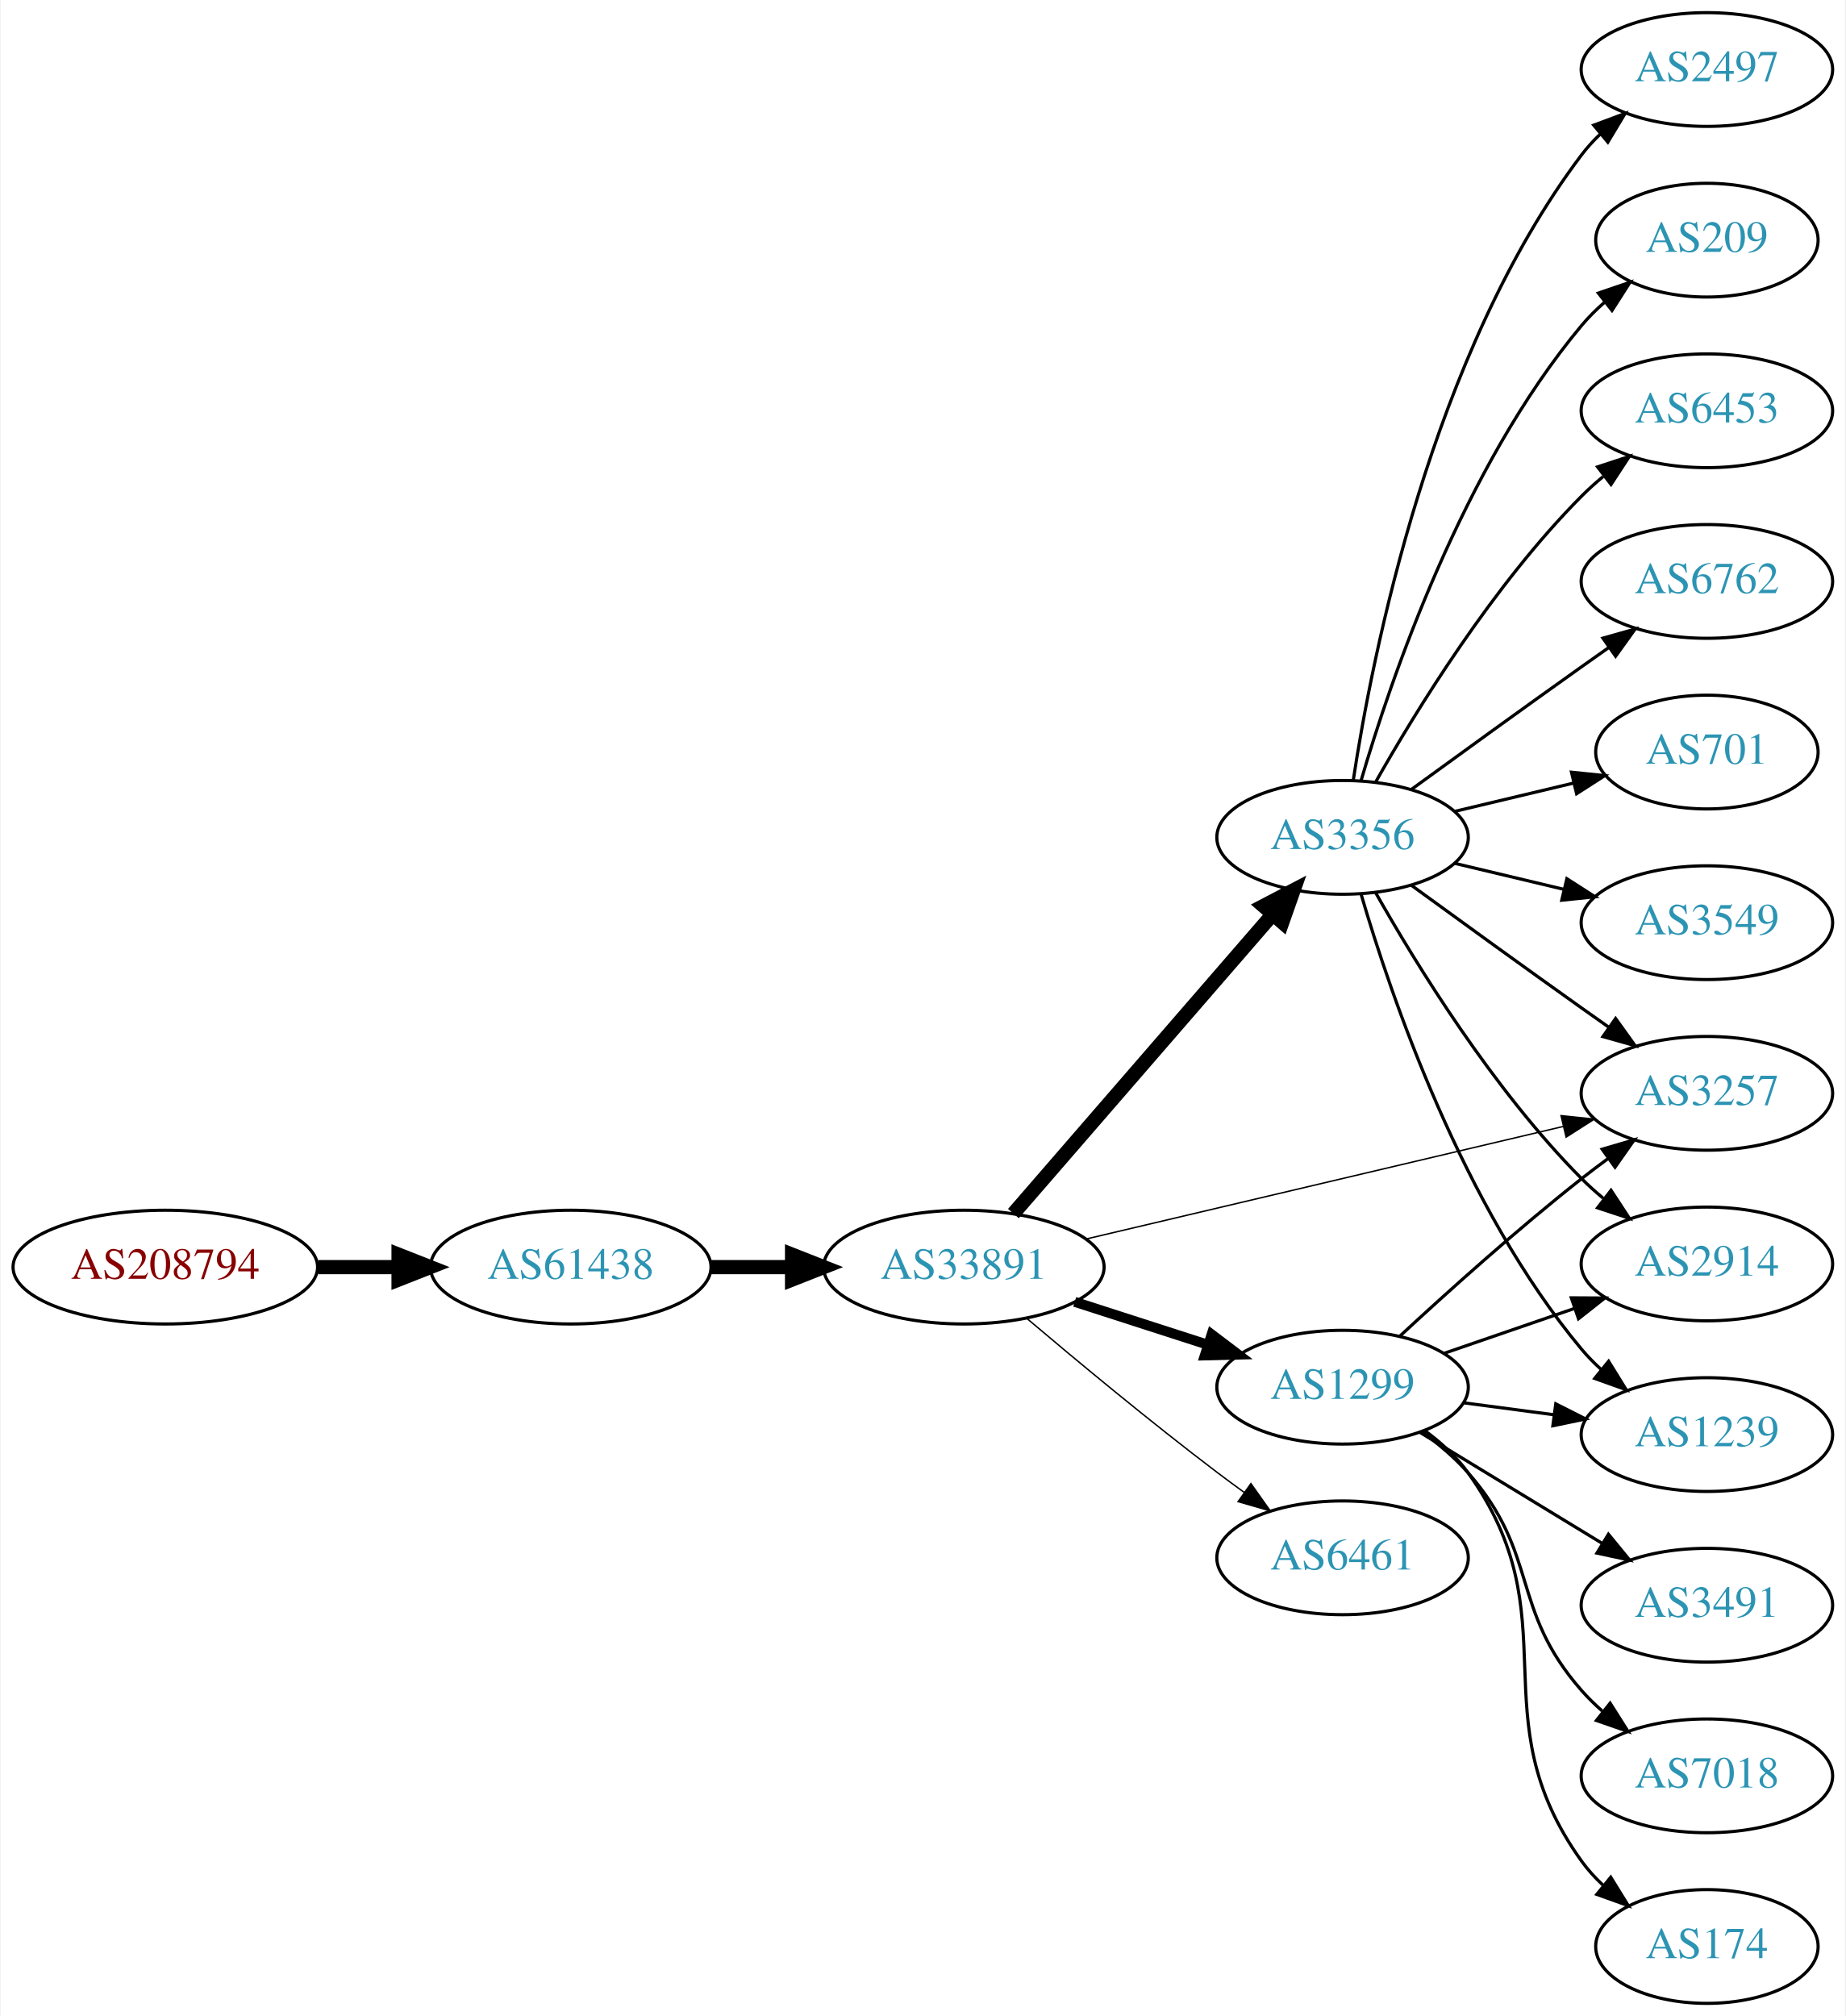
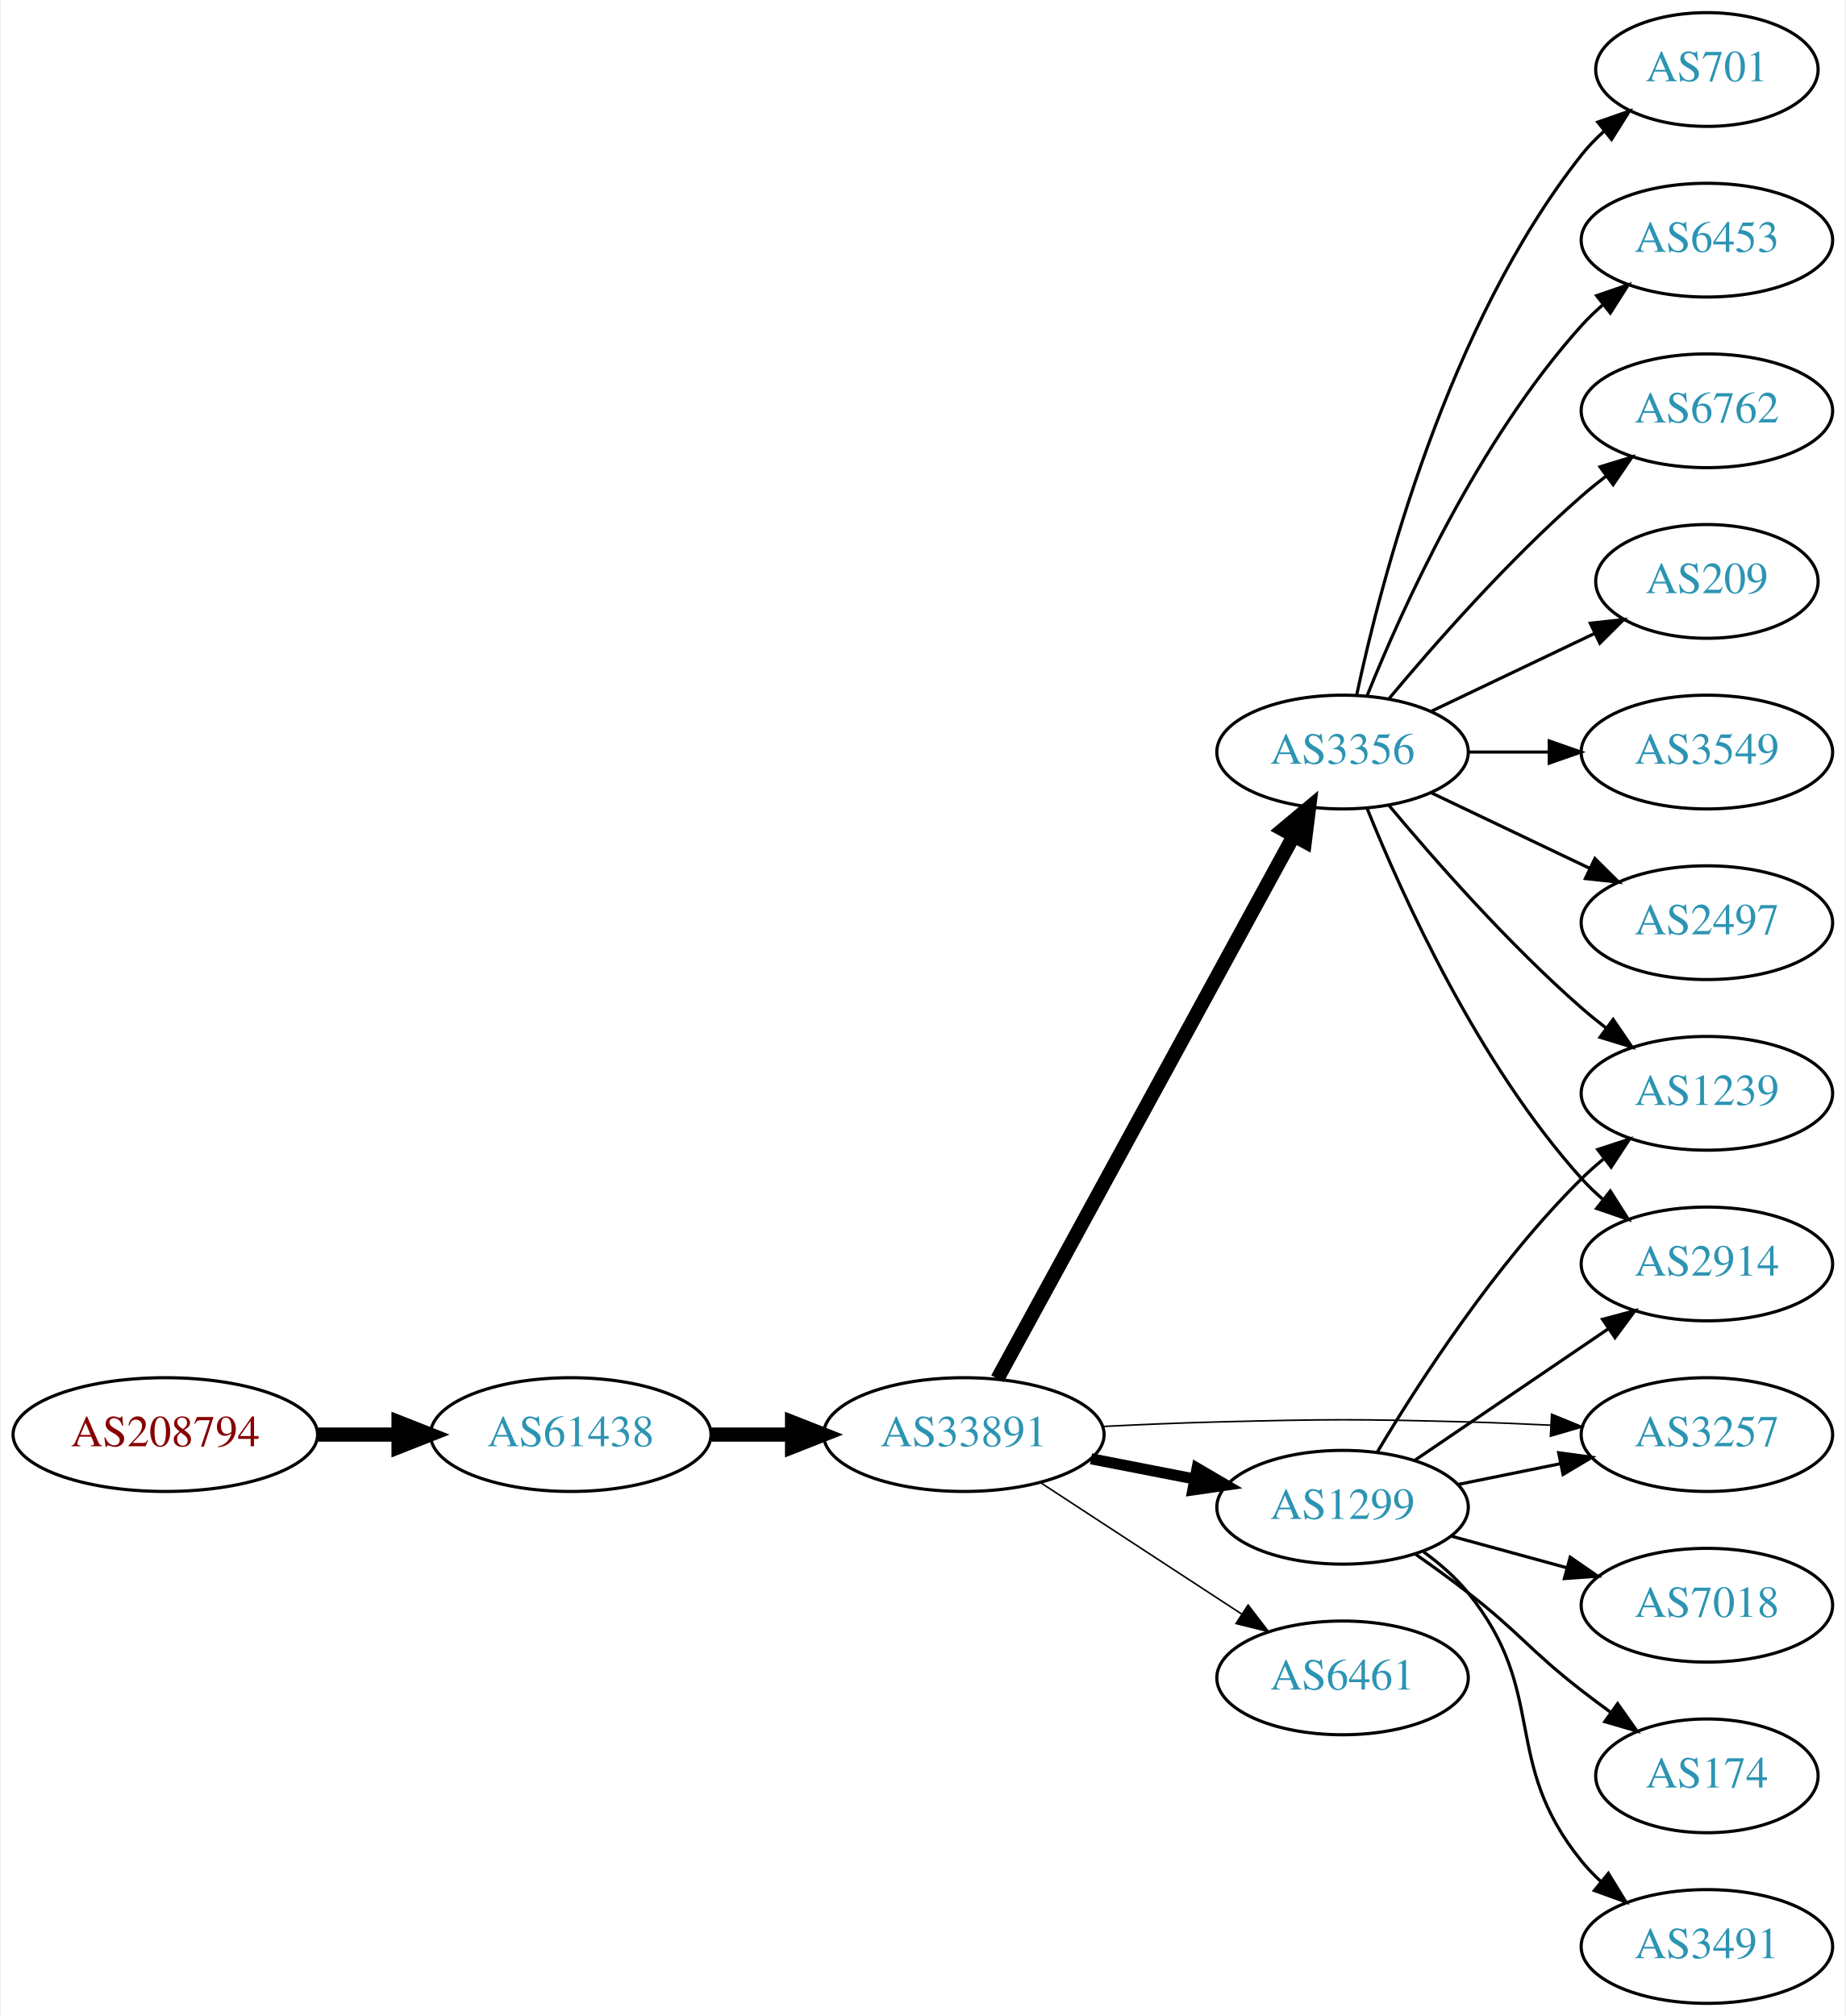
<svg xmlns="http://www.w3.org/2000/svg" xmlns:xlink="http://www.w3.org/1999/xlink" width="584pt" height="638pt" viewBox="0.00 0.00 583.56 638.00">
  <g id="graph0" class="graph" transform="scale(1 1) rotate(0) translate(4 634)">
    <polygon fill="white" stroke="none" points="-4,4 -4,-634 579.562,-634 579.562,4 -4,4" />
    <g id="node1" class="node">
      <g id="a_node1">
        <a xlink:href="/asn/208794" xlink:title="AS208794 ~ Wolfgang Michael Brandstaetter [AT]">
-           <ellipse fill="#ffffff" stroke="black" cx="48.096" cy="-233" rx="48.192" ry="18" />
-           <text text-anchor="middle" x="48.096" y="-229.3" font-family="Times,serif" font-size="14.00" fill="#880000">AS208794</text>
+           <ellipse fill="#ffffff" stroke="black" cx="48.096" cy="-180" rx="48.192" ry="18" />
+           <text text-anchor="middle" x="48.096" y="-176.3" font-family="Times,serif" font-size="14.00" fill="#880000">AS208794</text>
        </a>
      </g>
    </g>
    <g id="node2" class="node">
      <g id="a_node2">
        <a xlink:href="/asn/61438" xlink:title="AS61438 ~ ip-it consult GmbH [AT]">
-           <ellipse fill="#ffffff" stroke="black" cx="176.388" cy="-233" rx="44.393" ry="18" />
-           <text text-anchor="middle" x="176.388" y="-229.3" font-family="Times,serif" font-size="14.00" fill="#2c94b3">AS61438</text>
+           <ellipse fill="#ffffff" stroke="black" cx="176.388" cy="-180" rx="44.393" ry="18" />
+           <text text-anchor="middle" x="176.388" y="-176.3" font-family="Times,serif" font-size="14.00" fill="#2c94b3">AS61438</text>
        </a>
      </g>
    </g>
    <g id="edge1" class="edge">
-       <path fill="none" stroke="black" stroke-width="4.5" d="M96.481,-233C104.742,-233 113.386,-233 121.799,-233" />
-       <polygon fill="black" stroke="black" stroke-width="4.5" points="121.904,-236.938 131.904,-233 121.904,-229.063 121.904,-236.938" />
+       <path fill="none" stroke="black" stroke-width="4.5" d="M96.481,-180C104.742,-180 113.386,-180 121.799,-180" />
+       <polygon fill="black" stroke="black" stroke-width="4.5" points="121.904,-183.938 131.904,-180 121.904,-176.063 121.904,-183.938" />
    </g>
    <g id="node3" class="node">
      <g id="a_node3">
        <a xlink:href="/asn/33891" xlink:title="AS33891 ~ CORE-BACKBONE GMBH GLOBAL NETWORK [DE]">
-           <ellipse fill="#ffffff" stroke="black" cx="300.78" cy="-233" rx="44.393" ry="18" />
-           <text text-anchor="middle" x="300.78" y="-229.3" font-family="Times,serif" font-size="14.00" fill="#2c94b3">AS33891</text>
+           <ellipse fill="#ffffff" stroke="black" cx="300.78" cy="-180" rx="44.393" ry="18" />
+           <text text-anchor="middle" x="300.78" y="-176.3" font-family="Times,serif" font-size="14.00" fill="#2c94b3">AS33891</text>
        </a>
      </g>
    </g>
    <g id="edge2" class="edge">
-       <path fill="none" stroke="black" stroke-width="4.5" d="M220.883,-233C229.089,-233 237.761,-233 246.233,-233" />
-       <polygon fill="black" stroke="black" stroke-width="4.5" points="246.424,-236.938 256.424,-233 246.424,-229.063 246.424,-236.938" />
+       <path fill="none" stroke="black" stroke-width="4.5" d="M220.883,-180C229.089,-180 237.761,-180 246.233,-180" />
+       <polygon fill="black" stroke="black" stroke-width="4.5" points="246.424,-183.938 256.424,-180 246.424,-176.063 246.424,-183.938" />
    </g>
    <g id="node4" class="node">
      <g id="a_node4">
        <a xlink:href="/asn/3257" xlink:title="AS3257 ~ GTT [DE]">
-           <ellipse fill="#ffffff" stroke="black" cx="535.915" cy="-288" rx="39.794" ry="18" />
-           <text text-anchor="middle" x="535.915" y="-284.3" font-family="Times,serif" font-size="14.00" fill="#2c94b3">AS3257</text>
+           <ellipse fill="#ffffff" stroke="black" cx="535.915" cy="-180" rx="39.794" ry="18" />
+           <text text-anchor="middle" x="535.915" y="-176.3" font-family="Times,serif" font-size="14.00" fill="#2c94b3">AS3257</text>
        </a>
      </g>
    </g>
    <g id="edge3" class="edge">
-       <path fill="none" stroke="black" stroke-width="0.45" d="M339.496,-241.898C380.744,-251.629 446.789,-267.21 490.509,-277.524" />
-       <polygon fill="black" stroke="black" stroke-width="0.45" points="489.761,-280.943 500.297,-279.833 491.368,-274.13 489.761,-280.943" />
+       <path fill="none" stroke="black" stroke-width="0.5" d="M344.922,-182.575C356.617,-183.165 369.278,-183.705 380.976,-184 416.206,-184.889 425.04,-184.943 460.269,-184 468.754,-183.773 477.776,-183.401 486.507,-182.972" />
+       <polygon fill="black" stroke="black" stroke-width="0.5" points="486.768,-186.464 496.573,-182.449 486.404,-179.473 486.768,-186.464" />
    </g>
    <g id="node5" class="node">
      <g id="a_node5">
-         <a xlink:href="/asn/1299" xlink:title="AS1299 ~ Telia Carrier [EU]">
-           <ellipse fill="#ffffff" stroke="black" cx="420.622" cy="-195" rx="39.794" ry="18" />
-           <text text-anchor="middle" x="420.622" y="-191.3" font-family="Times,serif" font-size="14.00" fill="#2c94b3">AS1299</text>
+         <a xlink:href="/asn/3356" xlink:title="AS3356 ~ Level 3 Parent, LLC [US]">
+           <ellipse fill="#ffffff" stroke="black" cx="420.622" cy="-396" rx="39.794" ry="18" />
+           <text text-anchor="middle" x="420.622" y="-392.3" font-family="Times,serif" font-size="14.00" fill="#2c94b3">AS3356</text>
        </a>
      </g>
    </g>
    <g id="edge4" class="edge">
-       <path fill="none" stroke="black" stroke-width="3.15" d="M335.865,-222.009C348.992,-217.776 364.133,-212.893 377.901,-208.454" />
-       <polygon fill="black" stroke="black" stroke-width="3.15" points="379.192,-211.715 387.635,-205.315 377.044,-205.053 379.192,-211.715" />
+       <path fill="none" stroke="black" stroke-width="4.5" d="M311.423,-197.676C332.105,-235.584 380.817,-324.873 405.197,-369.559" />
+       <polygon fill="black" stroke="black" stroke-width="4.5" points="401.765,-371.49 410.011,-378.383 408.678,-367.718 401.765,-371.49" />
    </g>
    <g id="node6" class="node">
      <g id="a_node6">
-         <a xlink:href="/asn/3356" xlink:title="AS3356 ~ Level 3 Parent, LLC [US]">
-           <ellipse fill="#ffffff" stroke="black" cx="420.622" cy="-369" rx="39.794" ry="18" />
-           <text text-anchor="middle" x="420.622" y="-365.3" font-family="Times,serif" font-size="14.00" fill="#2c94b3">AS3356</text>
+         <a xlink:href="/asn/1299" xlink:title="AS1299 ~ Telia Carrier [EU]">
+           <ellipse fill="#ffffff" stroke="black" cx="420.622" cy="-157" rx="39.794" ry="18" />
+           <text text-anchor="middle" x="420.622" y="-153.3" font-family="Times,serif" font-size="14.00" fill="#2c94b3">AS1299</text>
        </a>
      </g>
    </g>
    <g id="edge5" class="edge">
-       <path fill="none" stroke="black" stroke-width="4.5" d="M316.466,-249.95C337.132,-273.799 374.904,-317.392 398.559,-344.691" />
-       <polygon fill="black" stroke="black" stroke-width="4.5" points="395.596,-347.285 405.121,-352.264 401.548,-342.128 395.596,-347.285" />
+       <path fill="none" stroke="black" stroke-width="3.5" d="M341.02,-172.341C351.472,-170.301 362.857,-168.079 373.636,-165.975" />
+       <polygon fill="black" stroke="black" stroke-width="3.5" points="374.589,-169.356 383.733,-164.005 373.248,-162.485 374.589,-169.356" />
    </g>
    <g id="node7" class="node">
      <g id="a_node7">
        <a xlink:href="/asn/6461" xlink:title="AS6461 ~ Zayo Bandwidth [US]">
-           <ellipse fill="#ffffff" stroke="black" cx="420.622" cy="-141" rx="39.794" ry="18" />
-           <text text-anchor="middle" x="420.622" y="-137.3" font-family="Times,serif" font-size="14.00" fill="#2c94b3">AS6461</text>
+           <ellipse fill="#ffffff" stroke="black" cx="420.622" cy="-103" rx="39.794" ry="18" />
+           <text text-anchor="middle" x="420.622" y="-99.3" font-family="Times,serif" font-size="14.00" fill="#2c94b3">AS6461</text>
        </a>
      </g>
    </g>
    <g id="edge6" class="edge">
-       <path fill="none" stroke="black" stroke-width="0.45" d="M320.65,-216.816C336.491,-203.402 359.854,-184.008 380.976,-168 383.734,-165.91 386.635,-163.773 389.557,-161.663" />
-       <polygon fill="black" stroke="black" stroke-width="0.45" points="391.62,-164.491 397.744,-155.846 387.565,-158.785 391.62,-164.491" />
-     </g>
-     <g id="edge10" class="edge">
-       <path fill="none" stroke="black" d="M438.636,-211.047C453.462,-224.784 475.745,-244.843 496.269,-261 498.988,-263.141 501.863,-265.311 504.768,-267.442" />
-       <polygon fill="black" stroke="black" points="502.765,-270.312 512.933,-273.29 506.841,-264.621 502.765,-270.312" />
+       <path fill="none" stroke="black" stroke-width="0.5" d="M325.062,-164.787C343.292,-152.876 368.812,-136.2 388.747,-123.174" />
+       <polygon fill="black" stroke="black" stroke-width="0.5" points="390.731,-126.059 397.188,-117.659 386.902,-120.199 390.731,-126.059" />
    </g>
    <g id="node8" class="node">
      <g id="a_node8">
+         <a xlink:href="/asn/2497" xlink:title="AS2497 ~ Internet Initiative Japan Inc. [JP]">
+           <ellipse fill="#ffffff" stroke="black" cx="535.915" cy="-342" rx="39.794" ry="18" />
+           <text text-anchor="middle" x="535.915" y="-338.3" font-family="Times,serif" font-size="14.00" fill="#2c94b3">AS2497</text>
+         </a>
+       </g>
+     </g>
+     <g id="edge7" class="edge">
+       <path fill="none" stroke="black" d="M448.759,-383.066C463.753,-375.919 482.574,-366.948 498.797,-359.215" />
+       <polygon fill="black" stroke="black" points="500.479,-362.291 508,-354.829 497.467,-355.972 500.479,-362.291" />
+     </g>
+     <g id="node9" class="node">
+       <g id="a_node9">
+         <a xlink:href="/asn/701" xlink:title="AS701 ~ UUNET [US]">
+           <ellipse fill="#ffffff" stroke="black" cx="535.915" cy="-612" rx="35.194" ry="18" />
+           <text text-anchor="middle" x="535.915" y="-608.3" font-family="Times,serif" font-size="14.00" fill="#2c94b3">AS701</text>
+         </a>
+       </g>
+     </g>
+     <g id="edge8" class="edge">
+       <path fill="none" stroke="black" d="M425.112,-414.16C432.744,-450.03 453.735,-531.155 496.269,-585 498.349,-587.633 500.754,-590.116 503.327,-592.428" />
+       <polygon fill="black" stroke="black" points="501.383,-595.354 511.39,-598.835 505.738,-589.873 501.383,-595.354" />
+     </g>
+     <g id="node10" class="node">
+       <g id="a_node10">
+         <a xlink:href="/asn/6453" xlink:title="AS6453 ~ TATA COMMUNICATIONS (AMERICA) INC [US]">
+           <ellipse fill="#ffffff" stroke="black" cx="535.915" cy="-558" rx="39.794" ry="18" />
+           <text text-anchor="middle" x="535.915" y="-554.3" font-family="Times,serif" font-size="14.00" fill="#2c94b3">AS6453</text>
+         </a>
+       </g>
+     </g>
+     <g id="edge9" class="edge">
+       <path fill="none" stroke="black" d="M428.37,-413.787C439.421,-441.243 463.474,-494.578 496.269,-531 498.271,-533.224 500.49,-535.363 502.822,-537.397" />
+       <polygon fill="black" stroke="black" points="501.021,-540.433 511.041,-543.873 505.353,-534.935 501.021,-540.433" />
+     </g>
+     <g id="node11" class="node">
+       <g id="a_node11">
+         <a xlink:href="/asn/6762" xlink:title="AS6762 ~ TELECOM ITALIA SPARKLE S.p.A. [IT]">
+           <ellipse fill="#ffffff" stroke="black" cx="535.915" cy="-504" rx="39.794" ry="18" />
+           <text text-anchor="middle" x="535.915" y="-500.3" font-family="Times,serif" font-size="14.00" fill="#2c94b3">AS6762</text>
+         </a>
+       </g>
+     </g>
+     <g id="edge10" class="edge">
+       <path fill="none" stroke="black" d="M435.252,-412.817C449.535,-429.929 473.081,-456.745 496.269,-477 498.734,-479.154 501.373,-481.294 504.07,-483.372" />
+       <polygon fill="black" stroke="black" points="502.095,-486.264 512.225,-489.37 506.244,-480.625 502.095,-486.264" />
+     </g>
+     <g id="node12" class="node">
+       <g id="a_node12">
+         <a xlink:href="/asn/209" xlink:title="AS209 ~ CenturyLink Communications, LLC [US]">
+           <ellipse fill="#ffffff" stroke="black" cx="535.915" cy="-450" rx="35.194" ry="18" />
+           <text text-anchor="middle" x="535.915" y="-446.3" font-family="Times,serif" font-size="14.00" fill="#2c94b3">AS209</text>
+         </a>
+       </g>
+     </g>
+     <g id="edge11" class="edge">
+       <path fill="none" stroke="black" d="M448.759,-408.934C464.19,-416.29 483.676,-425.577 500.211,-433.459" />
+       <polygon fill="black" stroke="black" points="499.02,-436.768 509.553,-437.911 502.032,-430.449 499.02,-436.768" />
+     </g>
+     <g id="node13" class="node">
+       <g id="a_node13">
+         <a xlink:href="/asn/1239" xlink:title="AS1239 ~ Sprint [US]">
+           <ellipse fill="#ffffff" stroke="black" cx="535.915" cy="-288" rx="39.794" ry="18" />
+           <text text-anchor="middle" x="535.915" y="-284.3" font-family="Times,serif" font-size="14.00" fill="#2c94b3">AS1239</text>
+         </a>
+       </g>
+     </g>
+     <g id="edge12" class="edge">
+       <path fill="none" stroke="black" d="M435.252,-379.183C449.535,-362.071 473.081,-335.255 496.269,-315 498.734,-312.846 501.373,-310.706 504.07,-308.628" />
+       <polygon fill="black" stroke="black" points="506.244,-311.375 512.225,-302.63 502.095,-305.736 506.244,-311.375" />
+     </g>
+     <g id="node14" class="node">
+       <g id="a_node14">
+         <a xlink:href="/asn/3549" xlink:title="AS3549 ~ Level 3 Parent, LLC [US]">
+           <ellipse fill="#ffffff" stroke="black" cx="535.915" cy="-396" rx="39.794" ry="18" />
+           <text text-anchor="middle" x="535.915" y="-392.3" font-family="Times,serif" font-size="14.00" fill="#2c94b3">AS3549</text>
+         </a>
+       </g>
+     </g>
+     <g id="edge13" class="edge">
+       <path fill="none" stroke="black" d="M460.294,-396C468.497,-396 477.261,-396 485.794,-396" />
+       <polygon fill="black" stroke="black" points="486.033,-399.5 496.033,-396 486.033,-392.5 486.033,-399.5" />
+     </g>
+     <g id="node15" class="node">
+       <g id="a_node15">
        <a xlink:href="/asn/2914" xlink:title="AS2914 ~ NTT America, Inc. [US]">
          <ellipse fill="#ffffff" stroke="black" cx="535.915" cy="-234" rx="39.794" ry="18" />
          <text text-anchor="middle" x="535.915" y="-230.3" font-family="Times,serif" font-size="14.00" fill="#2c94b3">AS2914</text>
        </a>
      </g>
    </g>
-     <g id="edge7" class="edge">
-       <path fill="none" stroke="black" d="M452.58,-205.657C465.338,-210.049 480.302,-215.2 493.948,-219.897" />
-       <polygon fill="black" stroke="black" points="493.007,-223.275 503.601,-223.22 495.285,-216.656 493.007,-223.275" />
-     </g>
-     <g id="node9" class="node">
-       <g id="a_node9">
-         <a xlink:href="/asn/1239" xlink:title="AS1239 ~ Sprint [US]">
-           <ellipse fill="#ffffff" stroke="black" cx="535.915" cy="-180" rx="39.794" ry="18" />
-           <text text-anchor="middle" x="535.915" y="-176.3" font-family="Times,serif" font-size="14.00" fill="#2c94b3">AS1239</text>
-         </a>
-       </g>
-     </g>
-     <g id="edge8" class="edge">
-       <path fill="none" stroke="black" d="M459.033,-190.047C468.12,-188.844 477.958,-187.541 487.443,-186.285" />
-       <polygon fill="black" stroke="black" points="488.09,-189.73 497.544,-184.948 487.171,-182.791 488.09,-189.73" />
-     </g>
-     <g id="node10" class="node">
-       <g id="a_node10">
-         <a xlink:href="/asn/3491" xlink:title="AS3491 ~ PCCW Global, Inc. [US]">
-           <ellipse fill="#ffffff" stroke="black" cx="535.915" cy="-126" rx="39.794" ry="18" />
-           <text text-anchor="middle" x="535.915" y="-122.3" font-family="Times,serif" font-size="14.00" fill="#2c94b3">AS3491</text>
-         </a>
-       </g>
-     </g>
-     <g id="edge9" class="edge">
-       <path fill="none" stroke="black" d="M445.097,-180.703C461.806,-170.526 484.462,-156.728 502.838,-145.536" />
-       <polygon fill="black" stroke="black" points="504.751,-148.469 511.471,-140.279 501.11,-142.491 504.751,-148.469" />
-     </g>
-     <g id="node11" class="node">
-       <g id="a_node11">
-         <a xlink:href="/asn/7018" xlink:title="AS7018 ~ AT&amp;T Services, Inc. [US]">
-           <ellipse fill="#ffffff" stroke="black" cx="535.915" cy="-72" rx="39.794" ry="18" />
-           <text text-anchor="middle" x="535.915" y="-68.3" font-family="Times,serif" font-size="14.00" fill="#2c94b3">AS7018</text>
-         </a>
-       </g>
-     </g>
-     <g id="edge11" class="edge">
-       <path fill="none" stroke="black" d="M445.58,-180.948C450.821,-177.175 456.055,-172.796 460.269,-168 483.101,-142.017 473.437,-124.983 496.269,-99 498.244,-96.752 500.443,-94.595 502.763,-92.55" />
-       <polygon fill="black" stroke="black" points="505.296,-95.008 510.958,-86.052 500.947,-89.523 505.296,-95.008" />
-     </g>
-     <g id="node12" class="node">
-       <g id="a_node12">
-         <a xlink:href="/asn/174" xlink:title="AS174 ~ Cogent Communications [US]">
-           <ellipse fill="#ffffff" stroke="black" cx="535.915" cy="-18" rx="35.194" ry="18" />
-           <text text-anchor="middle" x="535.915" y="-14.3" font-family="Times,serif" font-size="14.00" fill="#2c94b3">AS174</text>
-         </a>
-       </g>
-     </g>
-     <g id="edge12" class="edge">
-       <path fill="none" stroke="black" d="M446.691,-181.219C451.76,-177.484 456.64,-173.052 460.269,-168 493.497,-121.736 463.041,-91.264 496.269,-45 498.226,-42.274 500.548,-39.729 503.067,-37.377" />
-       <polygon fill="black" stroke="black" points="505.484,-39.924 511.05,-30.909 501.077,-34.485 505.484,-39.924" />
+     <g id="edge14" class="edge">
+       <path fill="none" stroke="black" d="M428.37,-378.213C439.421,-350.757 463.474,-297.422 496.269,-261 498.271,-258.776 500.49,-256.637 502.822,-254.603" />
+       <polygon fill="black" stroke="black" points="505.353,-257.065 511.041,-248.127 501.021,-251.567 505.353,-257.065" />
+     </g>
+     <g id="edge19" class="edge">
+       <path fill="none" stroke="black" d="M457.158,-164.214C467.387,-166.291 478.687,-168.585 489.43,-170.766" />
+       <polygon fill="black" stroke="black" points="489.009,-174.252 499.506,-172.811 490.402,-167.392 489.009,-174.252" />
    </g>
    <g id="edge16" class="edge">
-       <path fill="none" stroke="black" d="M442.471,-353.778C457.404,-342.909 478.018,-327.975 496.269,-315 499.089,-312.995 502.032,-310.915 504.98,-308.841" />
-       <polygon fill="black" stroke="black" points="507.026,-311.681 513.205,-303.074 503.008,-305.95 507.026,-311.681" />
-     </g>
-     <g id="edge17" class="edge">
-       <path fill="none" stroke="black" d="M431.082,-351.51C443.864,-328.904 468.296,-289.114 496.269,-261 498.379,-258.879 500.676,-256.812 503.061,-254.829" />
-       <polygon fill="black" stroke="black" points="505.577,-257.31 511.376,-248.444 501.313,-251.758 505.577,-257.31" />
-     </g>
-     <g id="edge18" class="edge">
-       <path fill="none" stroke="black" d="M426.496,-350.998C435.81,-319.156 458.627,-252.019 496.269,-207 498.139,-204.763 500.237,-202.626 502.464,-200.604" />
-       <polygon fill="black" stroke="black" points="504.81,-203.207 510.383,-194.196 500.407,-197.766 504.81,-203.207" />
-     </g>
-     <g id="node13" class="node">
-       <g id="a_node13">
-         <a xlink:href="/asn/3549" xlink:title="AS3549 ~ Level 3 Parent, LLC [US]">
-           <ellipse fill="#ffffff" stroke="black" cx="535.915" cy="-342" rx="39.794" ry="18" />
-           <text text-anchor="middle" x="535.915" y="-338.3" font-family="Times,serif" font-size="14.00" fill="#2c94b3">AS3549</text>
-         </a>
-       </g>
-     </g>
-     <g id="edge13" class="edge">
-       <path fill="none" stroke="black" d="M456.229,-360.752C467.101,-358.162 479.255,-355.265 490.698,-352.538" />
-       <polygon fill="black" stroke="black" points="491.604,-355.92 500.52,-350.197 489.981,-349.111 491.604,-355.92" />
-     </g>
-     <g id="node14" class="node">
-       <g id="a_node14">
-         <a xlink:href="/asn/2497" xlink:title="AS2497 ~ Internet Initiative Japan Inc. [JP]">
-           <ellipse fill="#ffffff" stroke="black" cx="535.915" cy="-612" rx="39.794" ry="18" />
-           <text text-anchor="middle" x="535.915" y="-608.3" font-family="Times,serif" font-size="14.00" fill="#2c94b3">AS2497</text>
-         </a>
-       </g>
-     </g>
-     <g id="edge14" class="edge">
-       <path fill="none" stroke="black" d="M423.999,-386.986C429.972,-426.422 448.684,-521.995 496.269,-585 498.026,-587.327 500.043,-589.529 502.212,-591.596" />
-       <polygon fill="black" stroke="black" points="500.097,-594.389 510.025,-598.088 504.571,-589.005 500.097,-594.389" />
-     </g>
-     <g id="node15" class="node">
-       <g id="a_node15">
-         <a xlink:href="/asn/209" xlink:title="AS209 ~ CenturyLink Communications, LLC [US]">
-           <ellipse fill="#ffffff" stroke="black" cx="535.915" cy="-558" rx="35.194" ry="18" />
-           <text text-anchor="middle" x="535.915" y="-554.3" font-family="Times,serif" font-size="14.00" fill="#2c94b3">AS209</text>
-         </a>
-       </g>
+       <path fill="none" stroke="black" d="M431.673,-174.569C444.721,-196.427 469.067,-234.142 496.269,-261 498.398,-263.103 500.708,-265.155 503.102,-267.129" />
+       <polygon fill="black" stroke="black" points="501.364,-270.206 511.435,-273.498 505.615,-264.644 501.364,-270.206" />
    </g>
    <g id="edge15" class="edge">
-       <path fill="none" stroke="black" d="M426.496,-387.002C435.81,-418.844 458.627,-485.981 496.269,-531 498.421,-533.574 500.876,-536.017 503.48,-538.303" />
-       <polygon fill="black" stroke="black" points="501.564,-541.249 511.59,-544.672 505.887,-535.743 501.564,-541.249" />
+       <path fill="none" stroke="black" d="M443.466,-171.846C460.863,-183.67 485.411,-200.354 504.694,-213.46" />
+       <polygon fill="black" stroke="black" points="502.9,-216.473 513.138,-219.199 506.835,-210.683 502.9,-216.473" />
    </g>
    <g id="node16" class="node">
      <g id="a_node16">
-         <a xlink:href="/asn/6453" xlink:title="AS6453 ~ TATA COMMUNICATIONS (AMERICA) INC [US]">
-           <ellipse fill="#ffffff" stroke="black" cx="535.915" cy="-504" rx="39.794" ry="18" />
-           <text text-anchor="middle" x="535.915" y="-500.3" font-family="Times,serif" font-size="14.00" fill="#2c94b3">AS6453</text>
-         </a>
-       </g>
-     </g>
-     <g id="edge19" class="edge">
-       <path fill="none" stroke="black" d="M431.082,-386.49C443.864,-409.096 468.296,-448.886 496.269,-477 498.379,-479.121 500.676,-481.188 503.061,-483.171" />
-       <polygon fill="black" stroke="black" points="501.313,-486.242 511.376,-489.556 505.577,-480.69 501.313,-486.242" />
+         <a xlink:href="/asn/7018" xlink:title="AS7018 ~ AT&amp;T Services, Inc. [US]">
+           <ellipse fill="#ffffff" stroke="black" cx="535.915" cy="-126" rx="39.794" ry="18" />
+           <text text-anchor="middle" x="535.915" y="-122.3" font-family="Times,serif" font-size="14.00" fill="#2c94b3">AS7018</text>
+         </a>
+       </g>
+     </g>
+     <g id="edge17" class="edge">
+       <path fill="none" stroke="black" d="M455.001,-147.867C466.424,-144.741 479.374,-141.198 491.473,-137.887" />
+       <polygon fill="black" stroke="black" points="492.662,-141.19 501.383,-135.175 490.814,-134.439 492.662,-141.19" />
    </g>
    <g id="node17" class="node">
      <g id="a_node17">
-         <a xlink:href="/asn/6762" xlink:title="AS6762 ~ TELECOM ITALIA SPARKLE S.p.A. [IT]">
-           <ellipse fill="#ffffff" stroke="black" cx="535.915" cy="-450" rx="39.794" ry="18" />
-           <text text-anchor="middle" x="535.915" y="-446.3" font-family="Times,serif" font-size="14.00" fill="#2c94b3">AS6762</text>
-         </a>
-       </g>
-     </g>
-     <g id="edge20" class="edge">
-       <path fill="none" stroke="black" d="M442.471,-384.222C457.404,-395.091 478.018,-410.025 496.269,-423 499.089,-425.005 502.032,-427.085 504.98,-429.159" />
-       <polygon fill="black" stroke="black" points="503.008,-432.05 513.205,-434.926 507.026,-426.319 503.008,-432.05" />
+         <a xlink:href="/asn/174" xlink:title="AS174 ~ Cogent Communications [US]">
+           <ellipse fill="#ffffff" stroke="black" cx="535.915" cy="-72" rx="35.194" ry="18" />
+           <text text-anchor="middle" x="535.915" y="-68.3" font-family="Times,serif" font-size="14.00" fill="#2c94b3">AS174</text>
+         </a>
+       </g>
+     </g>
+     <g id="edge18" class="edge">
+       <path fill="none" stroke="black" d="M443.567,-142.242C449.098,-138.367 454.968,-134.117 460.269,-130 476.944,-117.048 479.593,-111.952 496.269,-99 499.222,-96.706 502.352,-94.371 505.502,-92.083" />
+       <polygon fill="black" stroke="black" points="507.659,-94.844 513.777,-86.194 503.6,-89.14 507.659,-94.844" />
    </g>
    <g id="node18" class="node">
      <g id="a_node18">
-         <a xlink:href="/asn/701" xlink:title="AS701 ~ UUNET [US]">
-           <ellipse fill="#ffffff" stroke="black" cx="535.915" cy="-396" rx="35.194" ry="18" />
-           <text text-anchor="middle" x="535.915" y="-392.3" font-family="Times,serif" font-size="14.00" fill="#2c94b3">AS701</text>
-         </a>
-       </g>
-     </g>
-     <g id="edge21" class="edge">
-       <path fill="none" stroke="black" d="M456.229,-377.248C468.024,-380.058 481.329,-383.229 493.596,-386.153" />
-       <polygon fill="black" stroke="black" points="493.062,-389.624 503.601,-388.537 494.685,-382.814 493.062,-389.624" />
+         <a xlink:href="/asn/3491" xlink:title="AS3491 ~ PCCW Global, Inc. [US]">
+           <ellipse fill="#ffffff" stroke="black" cx="535.915" cy="-18" rx="39.794" ry="18" />
+           <text text-anchor="middle" x="535.915" y="-14.3" font-family="Times,serif" font-size="14.00" fill="#2c94b3">AS3491</text>
+         </a>
+       </g>
+     </g>
+     <g id="edge20" class="edge">
+       <path fill="none" stroke="black" d="M446.266,-142.895C451.357,-139.177 456.354,-134.834 460.269,-130 486.091,-98.12 470.446,-76.88 496.269,-45 498.104,-42.734 500.177,-40.576 502.386,-38.54" />
+       <polygon fill="black" stroke="black" points="504.736,-41.139 510.272,-32.105 500.311,-35.715 504.736,-41.139" />
    </g>
  </g>
</svg>
